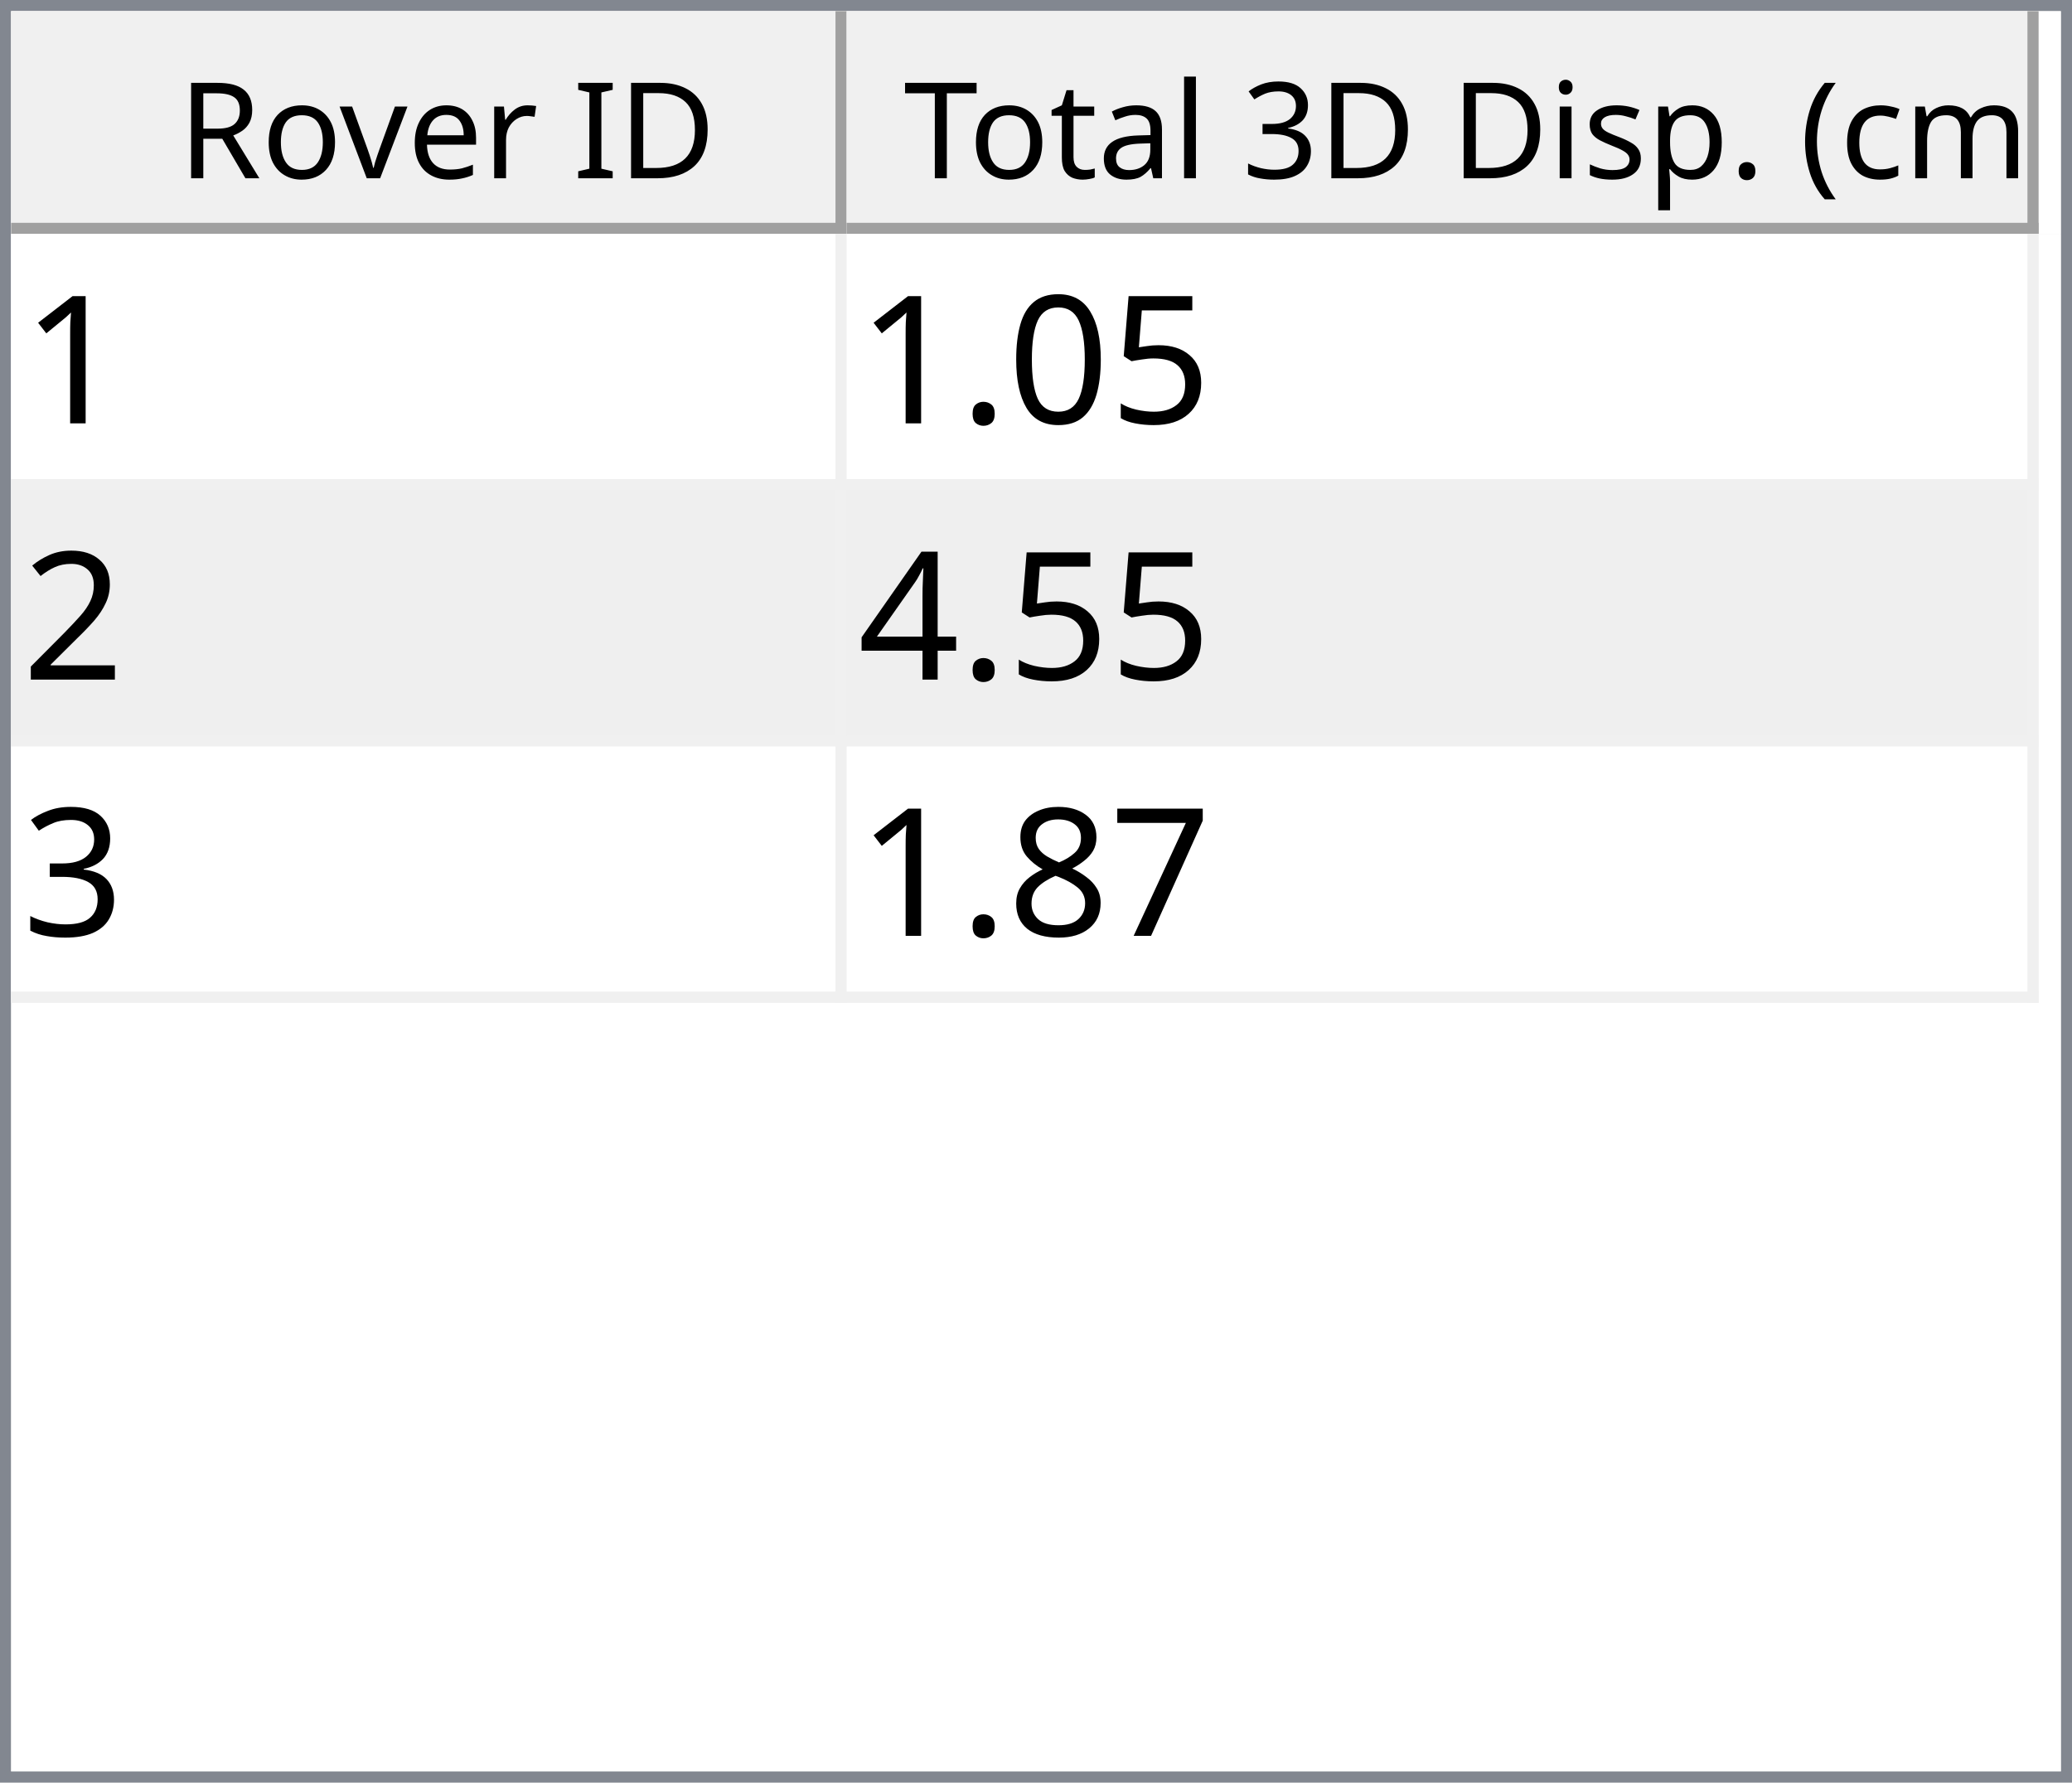
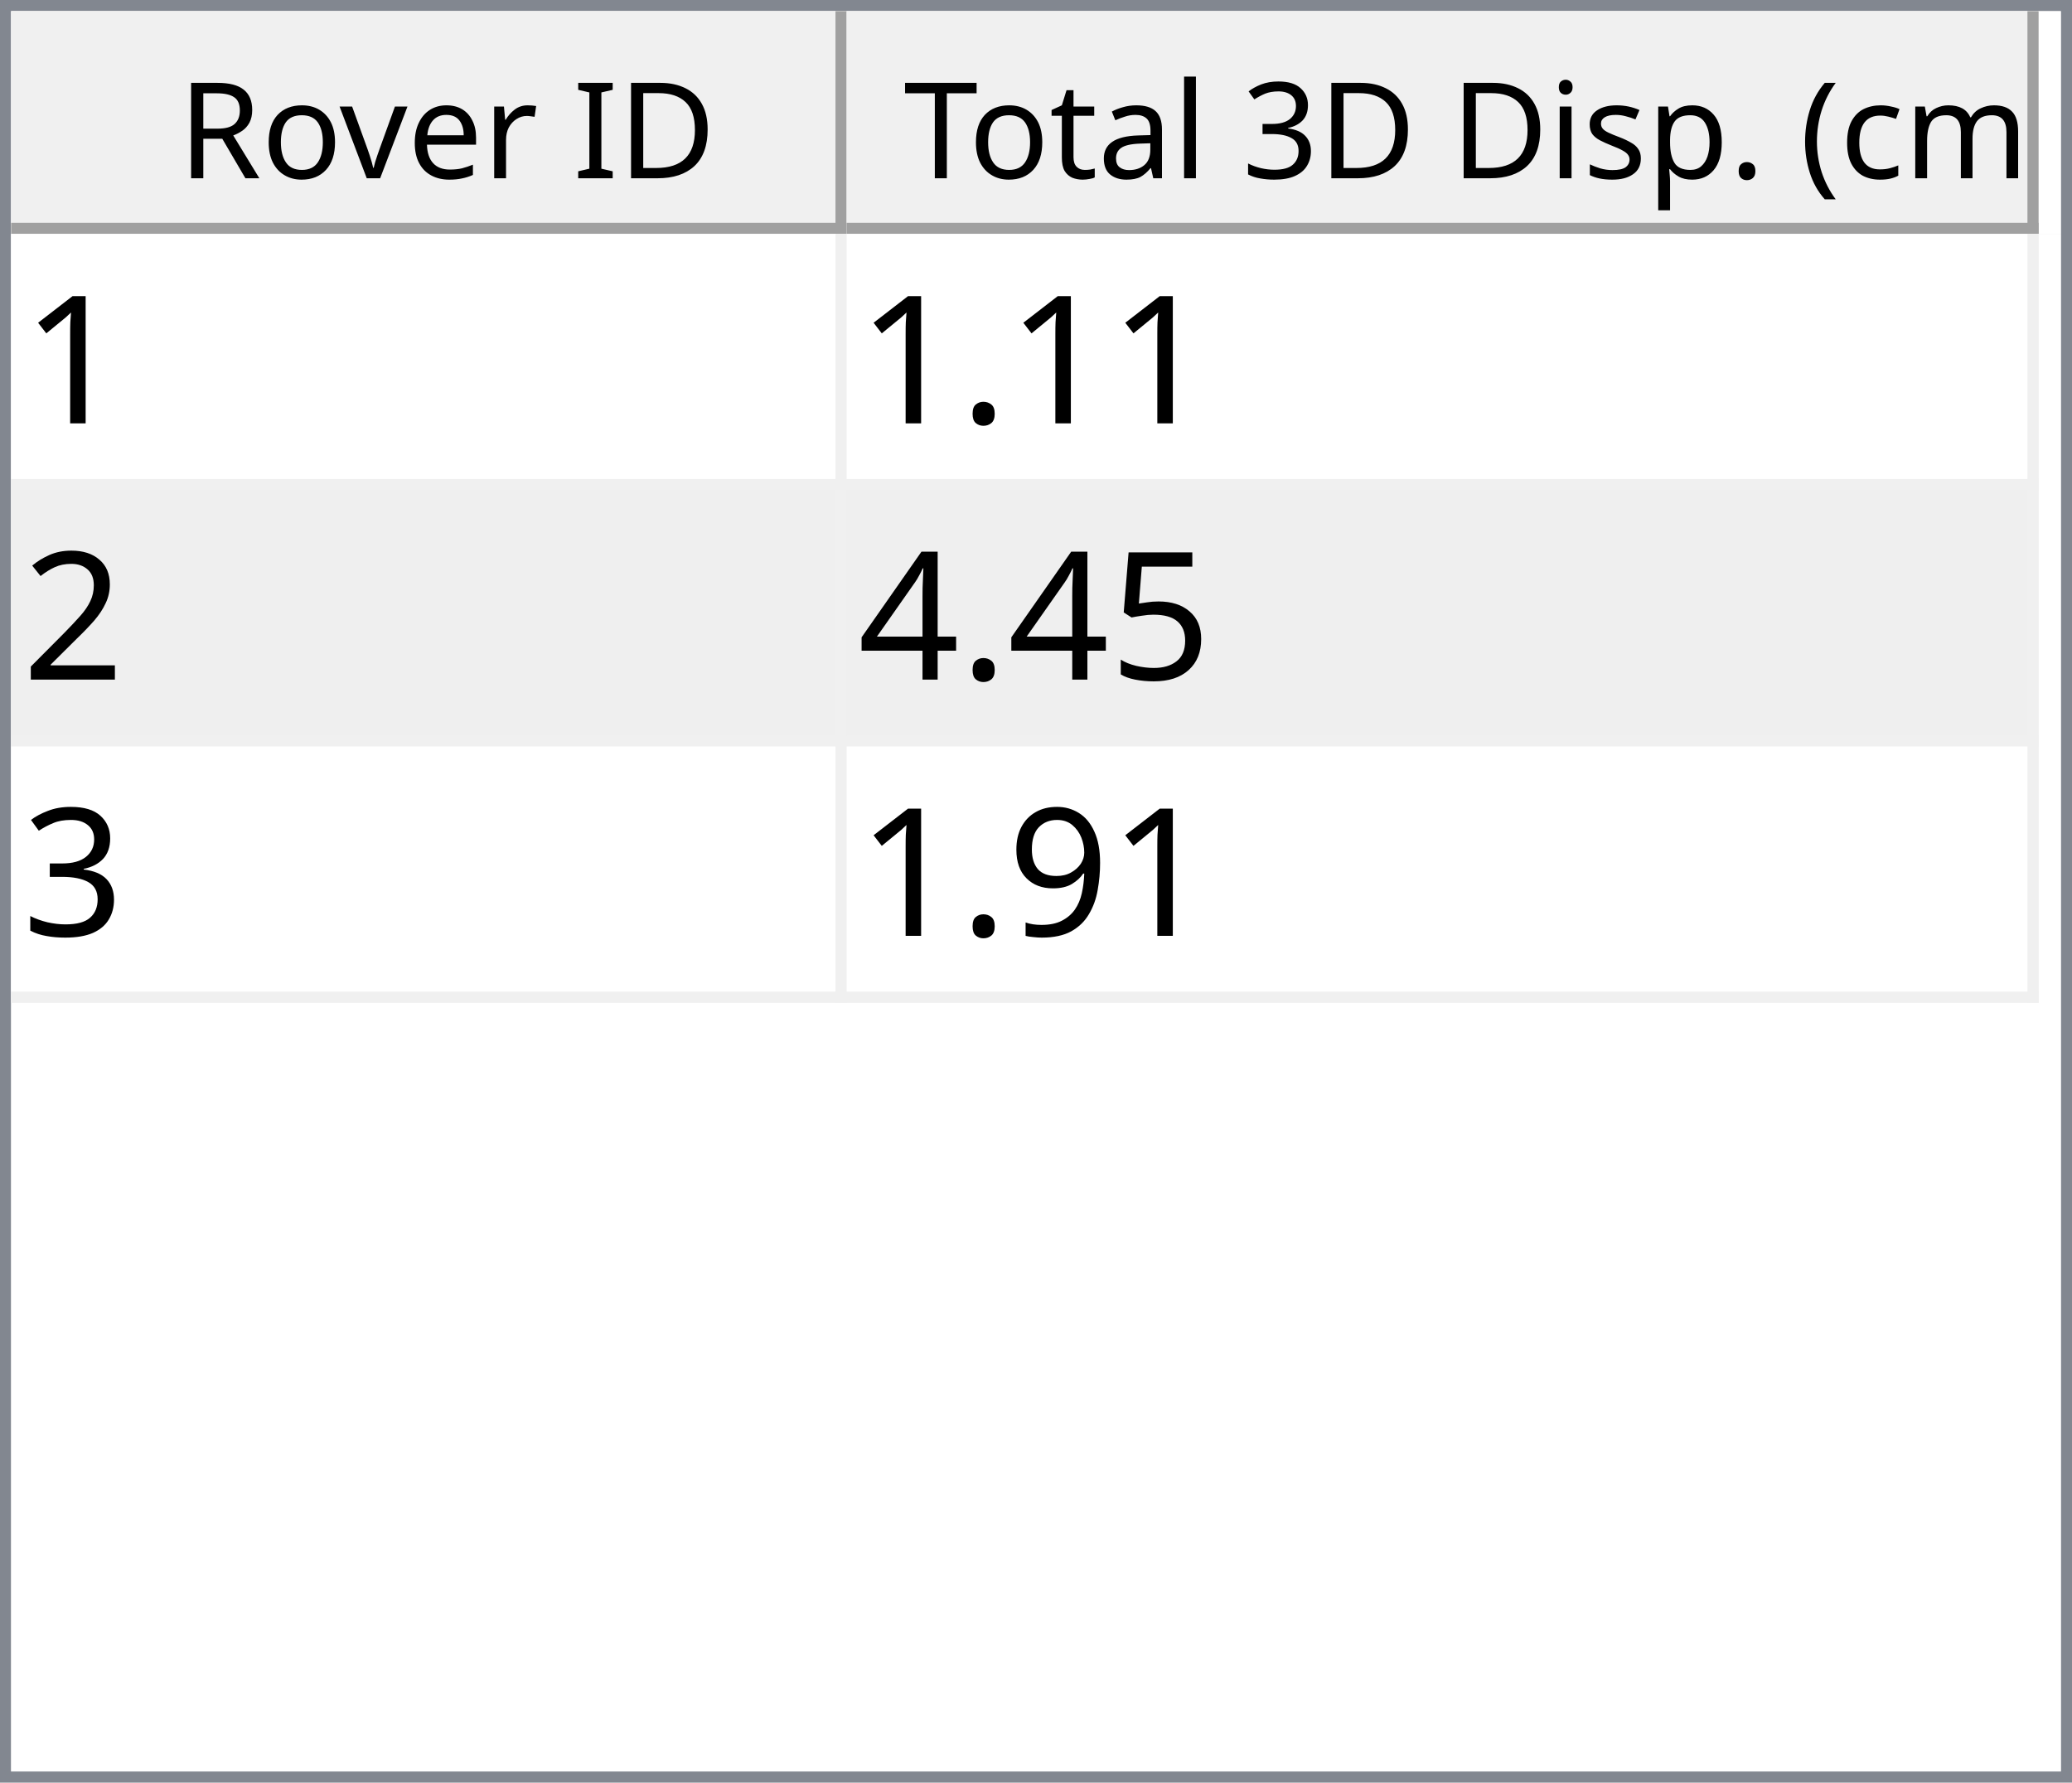
<svg xmlns="http://www.w3.org/2000/svg" style="fill-opacity:1; color-rendering:auto; color-interpolation:auto; text-rendering:auto; stroke:black; stroke-linecap:square; stroke-miterlimit:10; shape-rendering:auto; stroke-opacity:1; fill:black; stroke-dasharray:none; font-weight:normal; stroke-width:1; font-family:'Dialog'; font-style:normal; stroke-linejoin:miter; font-size:12px; stroke-dashoffset:0; image-rendering:auto;" width="186" height="160">
  <defs id="genericDefs" />
  <g>
    <defs id="defs1">
      <clipPath clipPathUnits="userSpaceOnUse" id="clipPath1">
        <path d="M0 0 L186 0 L186 160 L0 160 L0 0 Z" />
      </clipPath>
      <clipPath clipPathUnits="userSpaceOnUse" id="clipPath2">
        <path d="M0 0 L0 160 L186 160 L186 0 Z" />
      </clipPath>
      <clipPath clipPathUnits="userSpaceOnUse" id="clipPath3">
        <path d="M0 0 L0 20 L184 20 L184 0 Z" />
      </clipPath>
      <clipPath clipPathUnits="userSpaceOnUse" id="clipPath4">
        <path d="M0 0 L0 20 L75 20 L75 0 Z" />
      </clipPath>
      <clipPath clipPathUnits="userSpaceOnUse" id="clipPath5">
        <path d="M1 1 L1 19 L74 19 L74 1 Z" />
      </clipPath>
      <clipPath clipPathUnits="userSpaceOnUse" id="clipPath6">
        <path d="M0 0 L0 18 L73 18 L73 0 Z" />
      </clipPath>
      <clipPath clipPathUnits="userSpaceOnUse" id="clipPath7">
        <path d="M-0.5 -0.5 L-0.5 19.5 L74.5 19.5 L74.5 -0.5 Z" />
      </clipPath>
      <clipPath clipPathUnits="userSpaceOnUse" id="clipPath8">
        <path d="M0 0 L0 20 L107 20 L107 0 Z" />
      </clipPath>
      <clipPath clipPathUnits="userSpaceOnUse" id="clipPath9">
        <path d="M1 1 L1 19 L106 19 L106 1 Z" />
      </clipPath>
      <clipPath clipPathUnits="userSpaceOnUse" id="clipPath10">
        <path d="M0 0 L0 18 L105 18 L105 0 Z" />
      </clipPath>
      <clipPath clipPathUnits="userSpaceOnUse" id="clipPath11">
        <path d="M-0.5 -0.5 L-0.5 19.5 L106.5 19.5 L106.5 -0.5 Z" />
      </clipPath>
      <clipPath clipPathUnits="userSpaceOnUse" id="clipPath12">
        <path d="M0 0 L0 138 L184 138 L184 0 Z" />
      </clipPath>
      <clipPath clipPathUnits="userSpaceOnUse" id="clipPath13">
        <path d="M0 0 L0 69 L182 69 L182 0 Z" />
      </clipPath>
      <clipPath clipPathUnits="userSpaceOnUse" id="clipPath14">
        <path d="M-0.5 -0.5 L-0.5 68.5 L181.5 68.5 L181.5 -0.5 Z" />
      </clipPath>
      <clipPath clipPathUnits="userSpaceOnUse" id="clipPath15">
        <path d="M0 0 L0 22 L74 22 L74 0 Z" />
      </clipPath>
      <clipPath clipPathUnits="userSpaceOnUse" id="clipPath16">
        <path d="M0 0 L0 22 L106 22 L106 0 Z" />
      </clipPath>
      <font horiz-adv-x="64.551" id="font1">
        <font-face ascent="107.91" descent="25.098" units-per-em="100" style="font-style:normal; font-family:Segoe UI; font-weight:normal;" />
        <missing-glyph horiz-adv-x="64.551" d="M8.109 0 L8.109 68.266 L56.453 68.266 L56.453 0 L8.109 0 ZM15.328 7.234 L49.219 7.234 L49.219 61.031 L15.328 61.031 L15.328 7.234 Z" />
        <glyph unicode="D" horiz-adv-x="70.117" d="M9.188 0 L9.188 70.016 L28.516 70.016 Q65.531 70.016 65.531 35.891 Q65.531 19.672 55.25 9.836 Q44.969 0 27.734 0 L9.188 0 ZM17.391 62.594 L17.391 7.422 L27.828 7.422 Q41.609 7.422 49.273 14.797 Q56.938 22.172 56.938 35.688 Q56.938 62.594 28.328 62.594 L17.391 62.594 Z" />
        <glyph unicode="I" horiz-adv-x="26.611" d="M17.391 0 L9.188 0 L9.188 70.016 L17.391 70.016 L17.391 0 Z" />
        <glyph unicode=" " horiz-adv-x="27.393" d="" />
        <glyph unicode="r" horiz-adv-x="34.766" d="M34.188 41.891 Q32.078 43.5 28.125 43.5 Q23 43.5 19.555 38.672 Q16.109 33.844 16.109 25.484 L16.109 0 L8.109 0 L8.109 50 L16.109 50 L16.109 39.703 L16.312 39.703 Q18.016 44.969 21.531 47.922 Q25.047 50.875 29.391 50.875 Q32.516 50.875 34.188 50.203 L34.188 41.891 Z" />
        <glyph unicode="e" horiz-adv-x="52.295" d="M48.297 23 L12.984 23 Q13.188 14.656 17.484 10.109 Q21.781 5.562 29.297 5.562 Q37.75 5.562 44.828 11.141 L44.828 3.609 Q38.234 -1.172 27.391 -1.172 Q16.797 -1.172 10.742 5.641 Q4.688 12.453 4.688 24.812 Q4.688 36.469 11.305 43.82 Q17.922 51.172 27.734 51.172 Q37.547 51.172 42.922 44.828 Q48.297 38.484 48.297 27.203 L48.297 23 ZM40.094 29.781 Q40.047 36.719 36.75 40.578 Q33.453 44.438 27.594 44.438 Q21.922 44.438 17.969 40.383 Q14.016 36.328 13.094 29.781 L40.094 29.781 Z" />
        <glyph unicode="v" horiz-adv-x="47.9" d="M47.406 50 L27.484 0 L19.625 0 L0.688 50 L9.469 50 L22.172 13.672 Q23.578 9.672 23.922 6.688 L24.125 6.688 Q24.609 10.453 25.688 13.484 L38.969 50 L47.406 50 Z" />
        <glyph unicode="o" horiz-adv-x="58.594" d="M29 -1.172 Q17.922 -1.172 11.305 5.836 Q4.688 12.844 4.688 24.422 Q4.688 37.016 11.57 44.094 Q18.453 51.172 30.172 51.172 Q41.359 51.172 47.633 44.289 Q53.906 37.406 53.906 25.203 Q53.906 13.234 47.141 6.031 Q40.375 -1.172 29 -1.172 ZM29.594 44.438 Q21.875 44.438 17.383 39.188 Q12.891 33.938 12.891 24.703 Q12.891 15.828 17.43 10.695 Q21.969 5.562 29.594 5.562 Q37.359 5.562 41.531 10.594 Q45.703 15.625 45.703 24.906 Q45.703 34.281 41.531 39.359 Q37.359 44.438 29.594 44.438 Z" />
        <glyph unicode="R" horiz-adv-x="59.814" d="M59.375 0 L49.609 0 L37.891 19.625 Q36.281 22.359 34.766 24.289 Q33.25 26.219 31.664 27.438 Q30.078 28.656 28.25 29.219 Q26.422 29.781 24.125 29.781 L17.391 29.781 L17.391 0 L9.188 0 L9.188 70.016 L30.078 70.016 Q34.672 70.016 38.555 68.867 Q42.438 67.719 45.289 65.375 Q48.141 63.031 49.758 59.547 Q51.375 56.062 51.375 51.375 Q51.375 47.703 50.273 44.656 Q49.172 41.609 47.148 39.211 Q45.125 36.812 42.266 35.133 Q39.406 33.453 35.844 32.516 L35.844 32.328 Q37.594 31.547 38.891 30.547 Q40.188 29.547 41.359 28.18 Q42.531 26.812 43.68 25.078 Q44.828 23.344 46.234 21.047 L59.375 0 ZM17.391 62.594 L17.391 37.203 L28.516 37.203 Q31.594 37.203 34.203 38.133 Q36.812 39.062 38.719 40.797 Q40.625 42.531 41.703 45.047 Q42.781 47.562 42.781 50.688 Q42.781 56.297 39.141 59.445 Q35.5 62.594 28.609 62.594 L17.391 62.594 Z" />
        <glyph unicode=")" horiz-adv-x="30.176" d="M8.297 -15.922 L1.172 -15.922 Q16.406 2.344 16.406 26.812 Q16.406 51.469 1.078 70.016 L8.297 70.016 Q23.531 52.156 23.531 26.703 Q23.531 1.375 8.297 -15.922 Z" />
        <glyph unicode="m" horiz-adv-x="86.133" d="M79.109 0 L71.094 0 L71.094 28.719 Q71.094 37.016 68.531 40.727 Q65.969 44.438 59.906 44.438 Q54.781 44.438 51.195 39.75 Q47.609 35.062 47.609 28.516 L47.609 0 L39.594 0 L39.594 29.688 Q39.594 44.438 28.219 44.438 Q22.953 44.438 19.531 40.016 Q16.109 35.594 16.109 28.516 L16.109 0 L8.109 0 L8.109 50 L16.109 50 L16.109 42.094 L16.312 42.094 Q21.625 51.172 31.844 51.172 Q36.969 51.172 40.773 48.312 Q44.578 45.453 46 40.828 Q51.562 51.172 62.594 51.172 Q79.109 51.172 79.109 30.812 L79.109 0 Z" />
        <glyph unicode="c" horiz-adv-x="46.191" d="M42.188 2.297 Q36.422 -1.172 28.516 -1.172 Q17.828 -1.172 11.258 5.789 Q4.688 12.75 4.688 23.828 Q4.688 36.188 11.766 43.68 Q18.844 51.172 30.672 51.172 Q37.25 51.172 42.281 48.734 L42.281 40.531 Q36.719 44.438 30.375 44.438 Q22.703 44.438 17.797 38.945 Q12.891 33.453 12.891 24.516 Q12.891 15.719 17.508 10.641 Q22.125 5.562 29.891 5.562 Q36.422 5.562 42.188 9.906 L42.188 2.297 Z" />
        <glyph unicode="(" horiz-adv-x="30.176" d="M29.109 -15.922 L21.969 -15.922 Q6.844 1.375 6.844 26.703 Q6.844 52.156 21.969 70.016 L29.203 70.016 Q13.875 51.469 13.875 26.812 Q13.875 2.344 29.109 -15.922 Z" />
        <glyph unicode="." horiz-adv-x="21.68" d="M10.891 -1.078 Q8.641 -1.078 7.055 0.539 Q5.469 2.156 5.469 4.391 Q5.469 6.641 7.055 8.273 Q8.641 9.906 10.891 9.906 Q13.188 9.906 14.797 8.273 Q16.406 6.641 16.406 4.391 Q16.406 2.156 14.797 0.539 Q13.188 -1.078 10.891 -1.078 Z" />
        <glyph unicode="p" horiz-adv-x="58.789" d="M16.312 7.234 L16.109 7.234 L16.109 -23 L8.109 -23 L8.109 50 L16.109 50 L16.109 41.219 L16.312 41.219 Q22.219 51.172 33.594 51.172 Q43.266 51.172 48.688 44.461 Q54.109 37.75 54.109 26.469 Q54.109 13.922 48 6.375 Q41.891 -1.172 31.297 -1.172 Q21.578 -1.172 16.312 7.234 ZM16.109 27.391 L16.109 20.406 Q16.109 14.203 20.141 9.883 Q24.172 5.562 30.375 5.562 Q37.641 5.562 41.773 11.133 Q45.906 16.703 45.906 26.609 Q45.906 34.969 42.047 39.703 Q38.188 44.438 31.594 44.438 Q24.609 44.438 20.359 39.578 Q16.109 34.719 16.109 27.391 Z" />
        <glyph unicode="s" horiz-adv-x="42.432" d="M5.078 1.812 L5.078 10.406 Q11.625 5.562 19.484 5.562 Q30.031 5.562 30.031 12.594 Q30.031 14.594 29.125 15.992 Q28.219 17.391 26.68 18.461 Q25.141 19.531 23.07 20.383 Q21 21.234 18.609 22.172 Q15.281 23.484 12.766 24.828 Q10.25 26.172 8.57 27.859 Q6.891 29.547 6.031 31.695 Q5.172 33.844 5.172 36.719 Q5.172 40.234 6.789 42.945 Q8.406 45.656 11.086 47.484 Q13.766 49.312 17.211 50.242 Q20.656 51.172 24.312 51.172 Q30.812 51.172 35.938 48.922 L35.938 40.828 Q30.422 44.438 23.25 44.438 Q21 44.438 19.195 43.922 Q17.391 43.406 16.094 42.477 Q14.797 41.547 14.086 40.258 Q13.375 38.969 13.375 37.406 Q13.375 35.453 14.086 34.133 Q14.797 32.812 16.164 31.789 Q17.531 30.766 19.484 29.938 Q21.438 29.109 23.922 28.125 Q27.25 26.859 29.883 25.516 Q32.516 24.172 34.375 22.484 Q36.234 20.797 37.234 18.602 Q38.234 16.406 38.234 13.375 Q38.234 9.672 36.602 6.938 Q34.969 4.203 32.234 2.398 Q29.5 0.594 25.93 -0.289 Q22.359 -1.172 18.453 -1.172 Q10.75 -1.172 5.078 1.812 Z" />
        <glyph unicode="i" horiz-adv-x="24.219" d="M12.203 62.703 Q10.062 62.703 8.547 64.164 Q7.031 65.625 7.031 67.875 Q7.031 70.125 8.547 71.609 Q10.062 73.094 12.203 73.094 Q14.406 73.094 15.945 71.609 Q17.484 70.125 17.484 67.875 Q17.484 65.719 15.945 64.211 Q14.406 62.703 12.203 62.703 ZM16.109 0 L8.109 0 L8.109 50 L16.109 50 L16.109 0 Z" />
        <glyph unicode="3" horiz-adv-x="53.906" d="M46.531 19.828 Q46.531 15.094 44.75 11.211 Q42.969 7.328 39.719 4.57 Q36.469 1.812 31.93 0.297 Q27.391 -1.219 21.922 -1.219 Q11.922 -1.219 6 2.594 L6 11.188 Q13.094 5.609 22.219 5.609 Q25.875 5.609 28.828 6.539 Q31.781 7.469 33.906 9.227 Q36.031 10.984 37.18 13.477 Q38.328 15.969 38.328 19.094 Q38.328 32.812 18.797 32.812 L12.984 32.812 L12.984 39.594 L18.5 39.594 Q35.797 39.594 35.797 52.484 Q35.797 64.406 22.609 64.406 Q15.188 64.406 8.688 59.422 L8.688 67.188 Q15.375 71.188 24.609 71.188 Q29 71.188 32.57 69.969 Q36.141 68.75 38.68 66.555 Q41.219 64.359 42.609 61.281 Q44 58.203 44 54.5 Q44 40.672 30.031 36.719 L30.031 36.531 Q33.594 36.141 36.625 34.797 Q39.656 33.453 41.852 31.305 Q44.047 29.156 45.289 26.25 Q46.531 23.344 46.531 19.828 Z" />
        <glyph unicode="l" horiz-adv-x="24.219" d="M16.109 0 L8.109 0 L8.109 74.031 L16.109 74.031 L16.109 0 Z" />
        <glyph unicode="a" horiz-adv-x="50.879" d="M43.891 0 L35.891 0 L35.891 7.812 L35.688 7.812 Q30.469 -1.172 20.312 -1.172 Q12.844 -1.172 8.617 2.781 Q4.391 6.734 4.391 13.281 Q4.391 27.297 20.906 29.594 L35.891 31.688 Q35.891 44.438 25.594 44.438 Q16.547 44.438 9.281 38.281 L9.281 46.484 Q16.656 51.172 26.266 51.172 Q43.891 51.172 43.891 32.516 L43.891 0 ZM35.891 25.297 L23.828 23.641 Q18.266 22.859 15.43 20.875 Q12.594 18.891 12.594 13.875 Q12.594 10.203 15.211 7.883 Q17.828 5.562 22.172 5.562 Q28.125 5.562 32.008 9.742 Q35.891 13.922 35.891 20.312 L35.891 25.297 Z" />
        <glyph unicode="t" horiz-adv-x="33.887" d="M31.297 0.484 Q28.469 -1.078 23.828 -1.078 Q10.688 -1.078 10.688 13.578 L10.688 43.172 L2.094 43.172 L2.094 50 L10.688 50 L10.688 62.203 L18.703 64.797 L18.703 50 L31.297 50 L31.297 43.172 L18.703 43.172 L18.703 14.984 Q18.703 9.969 20.414 7.82 Q22.125 5.672 26.078 5.672 Q29.109 5.672 31.297 7.328 L31.297 0.484 Z" />
        <glyph unicode="T" horiz-adv-x="52.393" d="M50.594 62.594 L30.375 62.594 L30.375 0 L22.172 0 L22.172 62.594 L2 62.594 L2 70.016 L50.594 70.016 L50.594 62.594 Z" />
      </font>
      <font horiz-adv-x="75.0" id="font2">
        <font-face ascent="100.537" descent="21.973" units-per-em="100" style="font-style:normal; font-family:sans-serif; font-weight:normal;" />
        <missing-glyph horiz-adv-x="75.0" d="M12.5 0 L12.5 62.5 L62.5 62.5 L62.5 0 L12.5 0 ZM14.062 1.562 L60.938 1.562 L60.938 60.938 L14.062 60.938 L14.062 1.562 Z" />
        <glyph unicode="1" horiz-adv-x="55.615" d="M37.25 0 L28.469 0 L28.469 56 Q25.297 52.984 20.141 49.953 Q14.984 46.922 10.891 45.406 L10.891 53.906 Q18.266 57.375 23.781 62.305 Q29.297 67.234 31.594 71.875 L37.25 71.875 L37.25 0 Z" />
-         <glyph unicode="5" horiz-adv-x="55.615" d="M4.156 18.75 L13.375 19.531 Q14.406 12.797 18.141 9.398 Q21.875 6 27.156 6 Q33.5 6 37.891 10.789 Q42.281 15.578 42.281 23.484 Q42.281 31 38.062 35.352 Q33.844 39.703 27 39.703 Q22.75 39.703 19.336 37.773 Q15.922 35.844 13.969 32.766 L5.719 33.844 L12.641 70.609 L48.25 70.609 L48.25 62.203 L19.672 62.203 L15.828 42.969 Q22.266 47.469 29.344 47.469 Q38.719 47.469 45.164 40.969 Q51.609 34.469 51.609 24.266 Q51.609 14.547 45.953 7.469 Q39.062 -1.219 27.156 -1.219 Q17.391 -1.219 11.211 4.25 Q5.031 9.719 4.156 18.75 Z" />
-         <glyph unicode="0" horiz-adv-x="55.615" d="M4.156 35.297 Q4.156 48 6.766 55.742 Q9.375 63.484 14.523 67.68 Q19.672 71.875 27.484 71.875 Q33.25 71.875 37.594 69.555 Q41.938 67.234 44.773 62.867 Q47.609 58.5 49.219 52.227 Q50.828 45.953 50.828 35.297 Q50.828 22.703 48.242 14.969 Q45.656 7.234 40.508 3.008 Q35.359 -1.219 27.484 -1.219 Q17.141 -1.219 11.234 6.203 Q4.156 15.141 4.156 35.297 ZM13.188 35.297 Q13.188 17.672 17.312 11.836 Q21.438 6 27.484 6 Q33.547 6 37.672 11.859 Q41.797 17.719 41.797 35.297 Q41.797 52.984 37.672 58.789 Q33.547 64.594 27.391 64.594 Q21.344 64.594 17.719 59.469 Q13.188 52.938 13.188 35.297 Z" />
        <glyph unicode="." horiz-adv-x="27.783" d="M9.078 0 L9.078 10.016 L19.094 10.016 L19.094 0 L9.078 0 Z" />
        <glyph unicode="2" horiz-adv-x="55.615" d="M50.344 8.453 L50.344 0 L3.031 0 Q2.938 3.172 4.047 6.109 Q5.859 10.938 9.836 15.625 Q13.812 20.312 21.344 26.469 Q33.016 36.031 37.117 41.625 Q41.219 47.219 41.219 52.203 Q41.219 57.422 37.477 61.008 Q33.734 64.594 27.734 64.594 Q21.391 64.594 17.578 60.789 Q13.766 56.984 13.719 50.25 L4.688 51.172 Q5.609 61.281 11.664 66.578 Q17.719 71.875 27.938 71.875 Q38.234 71.875 44.242 66.164 Q50.25 60.453 50.25 52 Q50.25 47.703 48.492 43.555 Q46.734 39.406 42.656 34.812 Q38.578 30.219 29.109 22.219 Q21.188 15.578 18.945 13.211 Q16.703 10.844 15.234 8.453 L50.344 8.453 Z" />
+         <glyph unicode="5" horiz-adv-x="55.615" d="M4.156 18.75 L13.375 19.531 Q14.406 12.797 18.141 9.398 Q21.875 6 27.156 6 Q33.5 6 37.891 10.789 Q42.281 15.578 42.281 23.484 Q42.281 31 38.062 35.352 Q33.844 39.703 27 39.703 Q22.75 39.703 19.336 37.773 Q15.922 35.844 13.969 32.766 L5.719 33.844 L12.641 70.609 L48.25 70.609 L48.25 62.203 L19.672 62.203 L15.828 42.969 Q22.266 47.469 29.344 47.469 Q38.719 47.469 45.164 40.969 Q51.609 34.469 51.609 24.266 Q51.609 14.547 45.953 7.469 Q39.062 -1.219 27.156 -1.219 Q17.391 -1.219 11.211 4.25 Q5.031 9.719 4.156 18.75 Z" />
        <glyph unicode="4" horiz-adv-x="55.615" d="M32.328 0 L32.328 17.141 L1.266 17.141 L1.266 25.203 L33.938 71.578 L41.109 71.578 L41.109 25.203 L50.781 25.203 L50.781 17.141 L41.109 17.141 L41.109 0 L32.328 0 ZM32.328 25.203 L32.328 57.469 L9.906 25.203 L32.328 25.203 Z" />
        <glyph unicode="3" horiz-adv-x="55.615" d="M4.203 18.891 L12.984 20.062 Q14.5 12.594 18.141 9.297 Q21.781 6 27 6 Q33.203 6 37.477 10.297 Q41.75 14.594 41.75 20.953 Q41.75 27 37.797 30.93 Q33.844 34.859 27.734 34.859 Q25.25 34.859 21.531 33.891 L22.516 41.609 Q23.391 41.5 23.922 41.5 Q29.547 41.5 34.039 44.43 Q38.531 47.359 38.531 53.469 Q38.531 58.297 35.258 61.477 Q31.984 64.656 26.812 64.656 Q21.688 64.656 18.266 61.43 Q14.844 58.203 13.875 51.766 L5.078 53.328 Q6.688 62.156 12.398 67.016 Q18.109 71.875 26.609 71.875 Q32.469 71.875 37.398 69.359 Q42.328 66.844 44.945 62.5 Q47.562 58.156 47.562 53.266 Q47.562 48.641 45.07 44.828 Q42.578 41.016 37.703 38.766 Q44.047 37.312 47.562 32.695 Q51.078 28.078 51.078 21.141 Q51.078 11.766 44.242 5.25 Q37.406 -1.266 26.953 -1.266 Q17.531 -1.266 11.305 4.352 Q5.078 9.969 4.203 18.891 Z" />
-         <glyph unicode="7" horiz-adv-x="55.615" d="M4.734 62.203 L4.734 70.656 L51.078 70.656 L51.078 63.812 Q44.234 56.547 37.523 44.484 Q30.812 32.422 27.156 19.672 Q24.516 10.688 23.781 0 L14.75 0 Q14.891 8.453 18.062 20.414 Q21.234 32.375 27.172 43.484 Q33.109 54.594 39.797 62.203 L4.734 62.203 Z" />
-         <glyph unicode="8" horiz-adv-x="55.615" d="M17.672 38.812 Q12.203 40.828 9.57 44.539 Q6.938 48.25 6.938 53.422 Q6.938 61.234 12.555 66.555 Q18.172 71.875 27.484 71.875 Q36.859 71.875 42.578 66.43 Q48.297 60.984 48.297 53.172 Q48.297 48.188 45.68 44.508 Q43.062 40.828 37.75 38.812 Q44.344 36.672 47.781 31.883 Q51.219 27.094 51.219 20.453 Q51.219 11.281 44.727 5.031 Q38.234 -1.219 27.641 -1.219 Q17.047 -1.219 10.547 5.055 Q4.047 11.328 4.047 20.703 Q4.047 27.688 7.594 32.398 Q11.141 37.109 17.672 38.812 ZM15.922 53.719 Q15.922 48.641 19.195 45.414 Q22.469 42.188 27.688 42.188 Q32.766 42.188 36.016 45.383 Q39.266 48.578 39.266 53.219 Q39.266 58.062 35.914 61.359 Q32.562 64.656 27.594 64.656 Q22.562 64.656 19.242 61.43 Q15.922 58.203 15.922 53.719 ZM13.094 20.656 Q13.094 16.891 14.875 13.375 Q16.656 9.859 20.172 7.93 Q23.688 6 27.734 6 Q34.031 6 38.133 10.055 Q42.234 14.109 42.234 20.359 Q42.234 26.703 38.016 30.859 Q33.797 35.016 27.438 35.016 Q21.234 35.016 17.164 30.914 Q13.094 26.812 13.094 20.656 Z" />
+         <glyph unicode="9" horiz-adv-x="55.615" d="M5.469 16.547 L13.922 17.328 Q14.984 11.375 18.016 8.688 Q21.047 6 25.781 6 Q29.828 6 32.883 7.859 Q35.938 9.719 37.891 12.82 Q39.844 15.922 41.164 21.195 Q42.484 26.469 42.484 31.938 Q42.484 32.516 42.438 33.688 Q39.797 29.5 35.234 26.883 Q30.672 24.266 25.344 24.266 Q16.453 24.266 10.305 30.711 Q4.156 37.156 4.156 47.703 Q4.156 58.594 10.578 65.234 Q17 71.875 26.656 71.875 Q33.641 71.875 39.43 68.117 Q45.219 64.359 48.219 57.398 Q51.219 50.438 51.219 37.25 Q51.219 23.531 48.242 15.406 Q45.266 7.281 39.383 3.031 Q33.5 -1.219 25.594 -1.219 Q17.188 -1.219 11.867 3.445 Q6.547 8.109 5.469 16.547 ZM41.453 48.141 Q41.453 55.719 37.43 60.156 Q33.406 64.594 27.734 64.594 Q21.875 64.594 17.531 59.812 Q13.188 55.031 13.188 47.406 Q13.188 40.578 17.312 36.305 Q21.438 32.031 27.484 32.031 Q33.594 32.031 37.523 36.305 Q41.453 40.578 41.453 48.141 Z" />
      </font>
    </defs>
    <g style="fill:white; stroke:white;">
      <rect x="0" y="0" width="186" style="clip-path:url(#clipPath1); stroke:none;" height="160" />
    </g>
    <g style="fill:white; text-rendering:optimizeSpeed; color-rendering:optimizeSpeed; image-rendering:optimizeSpeed; shape-rendering:crispEdges; stroke:white; color-interpolation:sRGB;">
      <rect x="0" width="186" height="160" y="0" style="stroke:none;" />
      <path style="stroke:none;" d="M0 160 L186 160 L186 0 L0 0 Z" />
    </g>
    <g style="fill:rgb(240,240,240); font-family:'Segoe UI'; stroke:rgb(240,240,240);">
      <rect x="0" y="0" width="186" style="clip-path:url(#clipPath2); stroke:none;" height="160" />
    </g>
    <g style="fill:rgb(130,135,144); font-family:'Segoe UI'; stroke:rgb(130,135,144);">
      <path d="M0 0 L186 0 L186 160 L0 160 L0 0 ZM1 1 L185 1 L185 159 L1 159 L1 1 Z" style="fill-rule:evenodd; clip-path:url(#clipPath2); stroke:none;" />
    </g>
    <g style="fill:white; font-family:'Segoe UI'; stroke:white;" transform="translate(1,1)">
      <rect x="0" y="0" width="184" style="clip-path:url(#clipPath3); stroke:none;" height="20" />
    </g>
    <g style="fill:rgb(240,240,240); font-family:'Segoe UI'; stroke:rgb(240,240,240);" transform="translate(1,1)">
      <rect x="0" y="0" width="75" style="clip-path:url(#clipPath4); stroke:none;" height="20" />
    </g>
    <g style="font-family:'Segoe UI';" transform="translate(2,2)">
      <text x="14" xml:space="preserve" y="14" style="clip-path:url(#clipPath6); stroke:none;">Rover ID</text>
    </g>
    <g style="fill:rgb(160,160,160); font-family:'Segoe UI'; stroke:rgb(160,160,160); stroke-linejoin:bevel;" transform="translate(1.5,1.5)">
      <line x1="74" x2="74" y1="0" style="fill:none; clip-path:url(#clipPath7);" y2="19" />
    </g>
    <g style="fill:rgb(160,160,160); font-family:'Segoe UI'; stroke:rgb(160,160,160); stroke-linejoin:bevel;" transform="matrix(1,0,0,1,1,1) translate(0.5,0.5)">
      <line x1="0" x2="74" y1="19" style="fill:none; clip-path:url(#clipPath7);" y2="19" />
    </g>
    <g style="fill:rgb(240,240,240); font-family:'Segoe UI'; stroke:rgb(240,240,240);" transform="translate(76,1)">
      <rect x="0" y="0" width="107" style="clip-path:url(#clipPath8); stroke:none;" height="20" />
    </g>
    <g style="font-family:'Segoe UI';" transform="translate(77,2)">
      <text x="1" xml:space="preserve" y="14" style="clip-path:url(#clipPath10); stroke:none;"> Total 3D Disp. (cm)</text>
    </g>
    <g style="fill:rgb(160,160,160); font-family:'Segoe UI'; stroke:rgb(160,160,160); stroke-linejoin:bevel;" transform="translate(76.5,1.5)">
      <line x1="106" x2="106" y1="0" style="fill:none; clip-path:url(#clipPath11);" y2="19" />
    </g>
    <g style="fill:rgb(160,160,160); font-family:'Segoe UI'; stroke:rgb(160,160,160); stroke-linejoin:bevel;" transform="matrix(1,0,0,1,76,1) translate(0.5,0.5)">
      <line x1="0" x2="106" y1="19" style="fill:none; clip-path:url(#clipPath11);" y2="19" />
    </g>
    <g style="fill:white; font-family:'Segoe UI'; stroke:white;" transform="translate(1,21)">
      <rect x="0" y="0" width="184" style="clip-path:url(#clipPath12); stroke:none;" height="138" />
    </g>
    <g style="fill:rgb(240,240,240); font-size:16px; font-family:sans-serif; stroke:rgb(240,240,240);" transform="translate(1,21)">
      <rect x="0" y="0" width="182" style="clip-path:url(#clipPath13); stroke:none;" height="69" />
      <line transform="translate(0.5,0.5)" x1="0" x2="181" y1="22" style="clip-path:url(#clipPath14); fill:none; stroke-linejoin:bevel;" y2="22" />
    </g>
    <g transform="matrix(1,0,0,1,1,21) translate(0.5,0.5)" style="fill:rgb(240,240,240); font-size:16px; font-family:sans-serif; stroke:rgb(240,240,240); stroke-linejoin:bevel;">
      <line x1="0" x2="181" y1="45" style="fill:none; clip-path:url(#clipPath14);" y2="45" />
    </g>
    <g transform="matrix(1,0,0,1,1,21) translate(0.5,0.5)" style="fill:rgb(240,240,240); font-size:16px; font-family:sans-serif; stroke:rgb(240,240,240); stroke-linejoin:bevel;">
      <line x1="0" x2="181" y1="68" style="fill:none; clip-path:url(#clipPath14);" y2="68" />
    </g>
    <g transform="matrix(1,0,0,1,1,21) translate(0.5,0.5)" style="fill:rgb(240,240,240); font-size:16px; font-family:sans-serif; stroke:rgb(240,240,240); stroke-linejoin:bevel;">
      <line x1="74" x2="74" y1="0" style="fill:none; clip-path:url(#clipPath14);" y2="68" />
    </g>
    <g transform="matrix(1,0,0,1,1,21) translate(0.5,0.5)" style="fill:rgb(240,240,240); font-size:16px; font-family:sans-serif; stroke:rgb(240,240,240); stroke-linejoin:bevel;">
      <line x1="181" x2="181" y1="0" style="fill:none; clip-path:url(#clipPath14);" y2="68" />
    </g>
    <g style="fill:white; font-size:16px; font-family:sans-serif; stroke:white;" transform="matrix(1,0,0,1,1,21)">
      <rect x="0" y="0" width="74" style="clip-path:url(#clipPath15); stroke:none;" height="22" />
      <text x="1" y="17" style="fill:black; clip-path:url(#clipPath15); stroke:none;" xml:space="preserve">1</text>
    </g>
    <g style="fill:white; font-size:16px; font-family:sans-serif; stroke:white;" transform="matrix(1,0,0,1,1,21) translate(75,0)">
      <rect x="0" y="0" width="106" style="clip-path:url(#clipPath16); stroke:none;" height="22" />
-       <text x="1" y="17" style="fill:black; clip-path:url(#clipPath16); stroke:none;" xml:space="preserve">1.05</text>
+       <text x="1" y="17" style="fill:black; clip-path:url(#clipPath16); stroke:none;" xml:space="preserve">1.11</text>
    </g>
    <g style="fill:rgb(239,239,239); font-size:16px; font-family:sans-serif; stroke:rgb(239,239,239);" transform="matrix(1,0,0,1,1,21) translate(0,23)">
      <rect x="0" y="0" width="74" style="clip-path:url(#clipPath15); stroke:none;" height="22" />
      <text x="1" y="17" style="fill:black; clip-path:url(#clipPath15); stroke:none;" xml:space="preserve">2</text>
    </g>
    <g style="fill:rgb(239,239,239); font-size:16px; font-family:sans-serif; stroke:rgb(239,239,239);" transform="matrix(1,0,0,1,1,21) translate(75,23)">
      <rect x="0" y="0" width="106" style="clip-path:url(#clipPath16); stroke:none;" height="22" />
-       <text x="1" y="17" style="fill:black; clip-path:url(#clipPath16); stroke:none;" xml:space="preserve">4.55</text>
+       <text x="1" y="17" style="fill:black; clip-path:url(#clipPath16); stroke:none;" xml:space="preserve">4.45</text>
    </g>
    <g style="fill:white; font-size:16px; font-family:sans-serif; stroke:white;" transform="matrix(1,0,0,1,1,21) translate(0,46)">
      <rect x="0" y="0" width="74" style="clip-path:url(#clipPath15); stroke:none;" height="22" />
      <text x="1" y="17" style="fill:black; clip-path:url(#clipPath15); stroke:none;" xml:space="preserve">3</text>
    </g>
    <g style="fill:white; font-size:16px; font-family:sans-serif; stroke:white;" transform="matrix(1,0,0,1,1,21) translate(75,46)">
      <rect x="0" y="0" width="106" style="clip-path:url(#clipPath16); stroke:none;" height="22" />
-       <text x="1" y="17" style="fill:black; clip-path:url(#clipPath16); stroke:none;" xml:space="preserve">1.87</text>
+       <text x="1" y="17" style="fill:black; clip-path:url(#clipPath16); stroke:none;" xml:space="preserve">1.91</text>
    </g>
  </g>
</svg>
